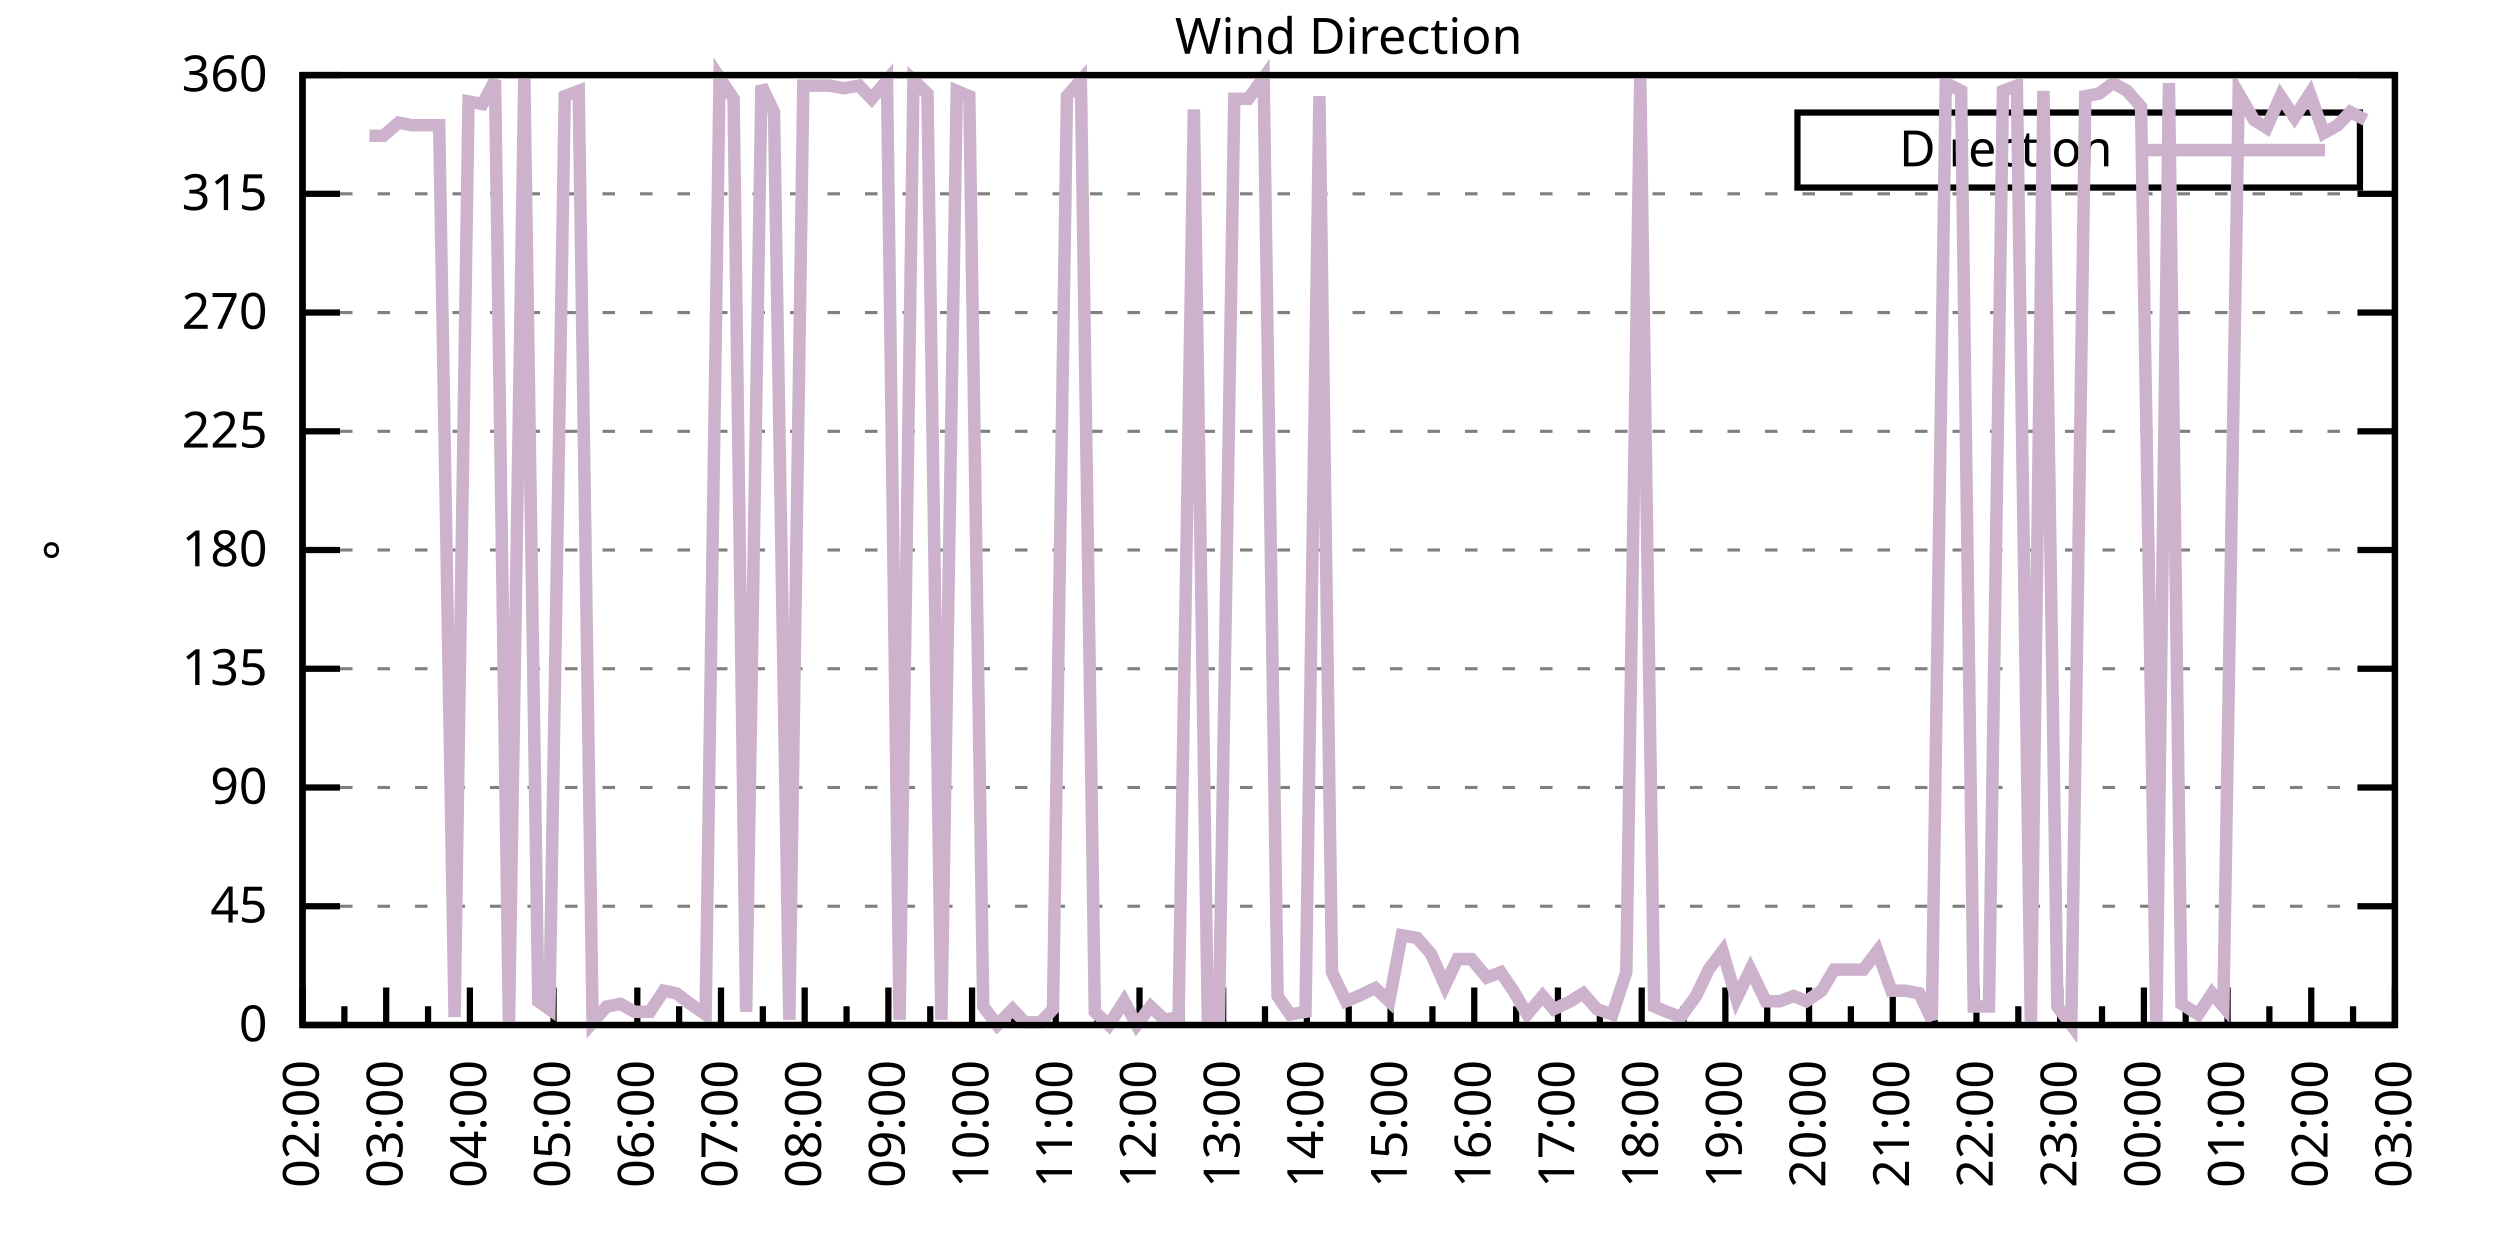
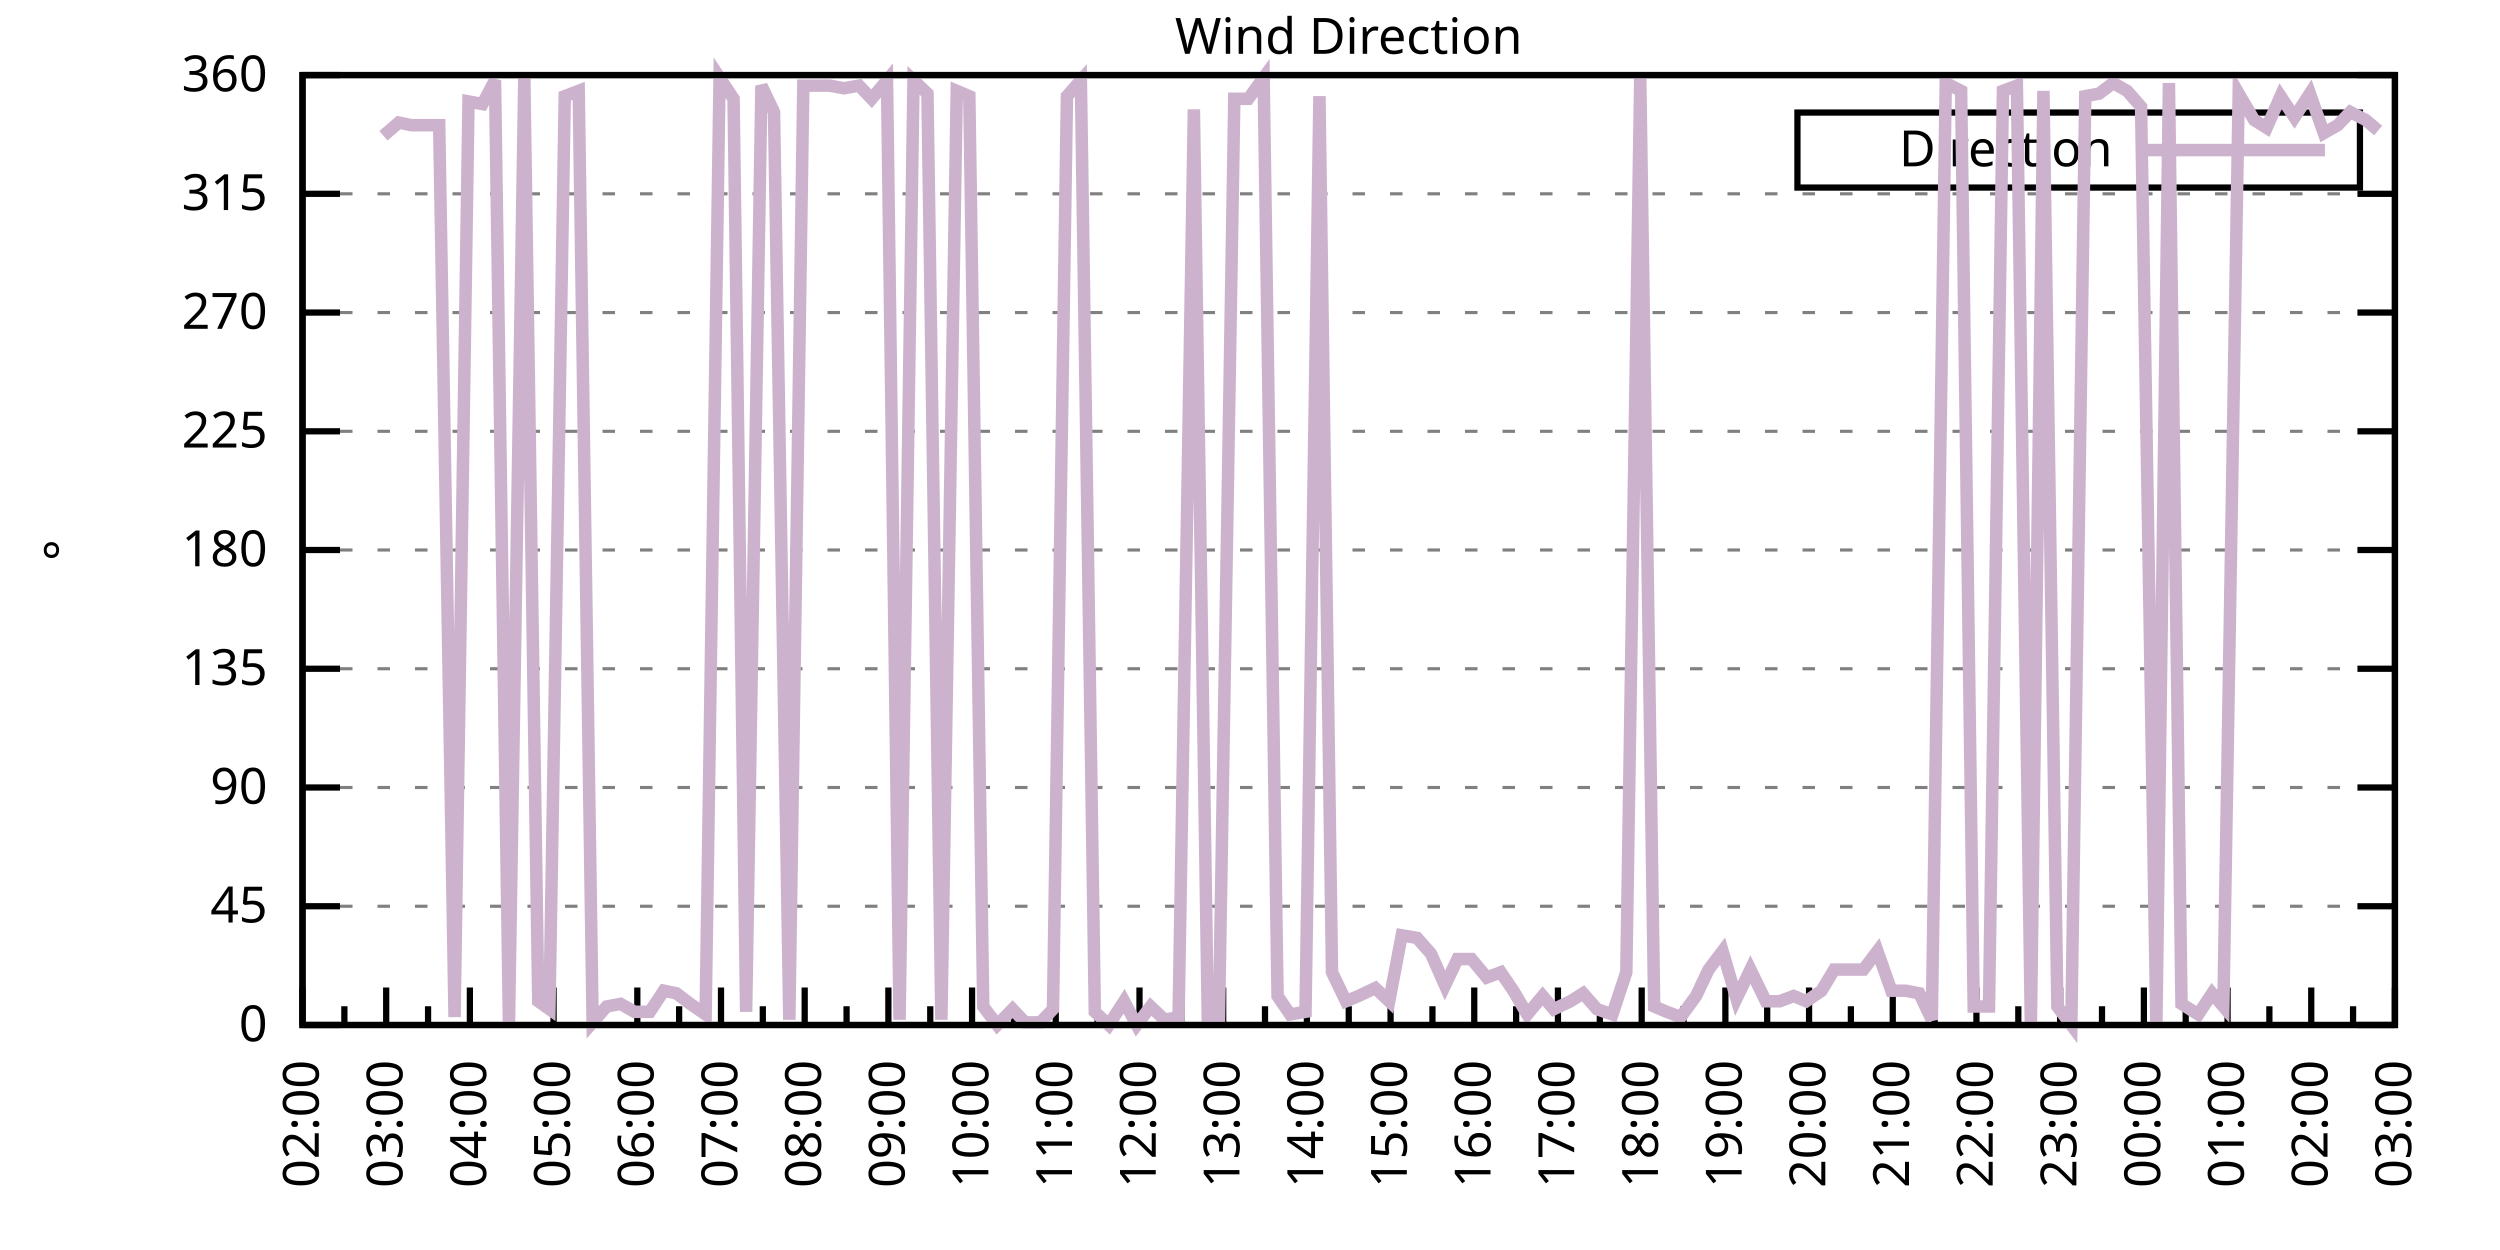
<svg xmlns="http://www.w3.org/2000/svg" xmlns:xlink="http://www.w3.org/1999/xlink" width="400" height="200" viewBox="0 0 400 200">
  <g id="gnuplot_canvas">
    <rect x="0" y="0" width="400" height="200" fill="none" />
    <defs>
      <circle id="gpDot" r="0.5" stroke-width="0.5" stroke="currentColor" />
      <path id="gpPt0" stroke-width="0.333" stroke="currentColor" d="M-1,0 h2 M0,-1 v2" />
      <path id="gpPt1" stroke-width="0.333" stroke="currentColor" d="M-1,-1 L1,1 M1,-1 L-1,1" />
      <path id="gpPt2" stroke-width="0.333" stroke="currentColor" d="M-1,0 L1,0 M0,-1 L0,1 M-1,-1 L1,1 M-1,1 L1,-1" />
      <rect id="gpPt3" stroke-width="0.333" stroke="currentColor" x="-1" y="-1" width="2" height="2" />
      <rect id="gpPt4" stroke-width="0.333" stroke="currentColor" fill="currentColor" x="-1" y="-1" width="2" height="2" />
      <circle id="gpPt5" stroke-width="0.333" stroke="currentColor" cx="0" cy="0" r="1" />
      <use xlink:href="#gpPt5" id="gpPt6" fill="currentColor" stroke="none" />
      <path id="gpPt7" stroke-width="0.333" stroke="currentColor" d="M0,-1.33 L-1.33,0.67 L1.33,0.67 z" />
      <use xlink:href="#gpPt7" id="gpPt8" fill="currentColor" stroke="none" />
      <use xlink:href="#gpPt7" id="gpPt9" stroke="currentColor" transform="rotate(180)" />
      <use xlink:href="#gpPt9" id="gpPt10" fill="currentColor" stroke="none" />
      <use xlink:href="#gpPt3" id="gpPt11" stroke="currentColor" transform="rotate(45)" />
      <use xlink:href="#gpPt11" id="gpPt12" fill="currentColor" stroke="none" />
      <path id="gpPt13" stroke-width="0.333" stroke="currentColor" d="M0,1.330 L1.265,0.411 L0.782,-1.067 L-0.782,-1.076 L-1.265,0.411 z" />
      <use xlink:href="#gpPt13" id="gpPt14" fill="currentColor" stroke="none" />
      <filter id="textbox" filterUnits="objectBoundingBox" x="0" y="0" height="1" width="1">
        <feFlood flood-color="white" flood-opacity="1" result="bgnd" />
        <feComposite in="SourceGraphic" in2="bgnd" operator="atop" />
      </filter>
      <filter id="greybox" filterUnits="objectBoundingBox" x="0" y="0" height="1" width="1">
        <feFlood flood-color="lightgrey" flood-opacity="1" result="grey" />
        <feComposite in="SourceGraphic" in2="grey" operator="atop" />
      </filter>
    </defs>
    <g fill="none" color="white" stroke="currentColor" stroke-width="1.00" stroke-linecap="butt" stroke-linejoin="miter">
</g>
    <g fill="none" color="black" stroke="currentColor" stroke-width="1.00" stroke-linecap="butt" stroke-linejoin="miter">
      <g stroke="none" shape-rendering="crispEdges">
        <polygon fill="rgb(255, 255, 255)" points="48.40,164.00 383.18,164.00 383.18,12.02 48.40,12.02 " />
      </g>
    </g>
    <g fill="none" color="black" stroke="currentColor" stroke-width="1.00" stroke-linecap="butt" stroke-linejoin="miter">
</g>
    <g fill="none" color="black" stroke="black" stroke-width="0.50" stroke-linecap="butt" stroke-linejoin="miter">
</g>
    <g fill="none" color="gray" stroke="currentColor" stroke-width="0.50" stroke-linecap="butt" stroke-linejoin="miter">
      <path stroke="gray" stroke-dasharray="2,4" class="gridline" d="M48.40,164.00 L383.19,164.00  " />
    </g>
    <g fill="none" color="gray" stroke="gray" stroke-width="1.00" stroke-linecap="butt" stroke-linejoin="miter">
</g>
    <g fill="none" color="black" stroke="currentColor" stroke-width="1.00" stroke-linecap="butt" stroke-linejoin="miter">
      <path stroke="black" d="M48.40,164.00 L54.40,164.00 M383.19,164.00 L377.19,164.00  " />
      <g transform="translate(42.80,166.60)" stroke="none" fill="black" font-family="Sans" font-size="8.00" text-anchor="end">
        <text>
          <tspan font-family="Sans"> 0</tspan>
        </text>
      </g>
    </g>
    <g fill="none" color="black" stroke="currentColor" stroke-width="1.00" stroke-linecap="butt" stroke-linejoin="miter">
</g>
    <g fill="none" color="black" stroke="black" stroke-width="0.50" stroke-linecap="butt" stroke-linejoin="miter">
</g>
    <g fill="none" color="gray" stroke="currentColor" stroke-width="0.50" stroke-linecap="butt" stroke-linejoin="miter">
      <path stroke="gray" stroke-dasharray="2,4" class="gridline" d="M48.40,145.00 L383.19,145.00  " />
    </g>
    <g fill="none" color="gray" stroke="gray" stroke-width="1.00" stroke-linecap="butt" stroke-linejoin="miter">
</g>
    <g fill="none" color="black" stroke="currentColor" stroke-width="1.00" stroke-linecap="butt" stroke-linejoin="miter">
      <path stroke="black" d="M48.40,145.00 L54.40,145.00 M383.19,145.00 L377.19,145.00  " />
      <g transform="translate(42.80,147.60)" stroke="none" fill="black" font-family="Sans" font-size="8.00" text-anchor="end">
        <text>
          <tspan font-family="Sans"> 45</tspan>
        </text>
      </g>
    </g>
    <g fill="none" color="black" stroke="currentColor" stroke-width="1.00" stroke-linecap="butt" stroke-linejoin="miter">
</g>
    <g fill="none" color="black" stroke="black" stroke-width="0.50" stroke-linecap="butt" stroke-linejoin="miter">
</g>
    <g fill="none" color="gray" stroke="currentColor" stroke-width="0.50" stroke-linecap="butt" stroke-linejoin="miter">
      <path stroke="gray" stroke-dasharray="2,4" class="gridline" d="M48.40,126.00 L383.19,126.00  " />
    </g>
    <g fill="none" color="gray" stroke="gray" stroke-width="1.00" stroke-linecap="butt" stroke-linejoin="miter">
</g>
    <g fill="none" color="black" stroke="currentColor" stroke-width="1.00" stroke-linecap="butt" stroke-linejoin="miter">
      <path stroke="black" d="M48.40,126.00 L54.40,126.00 M383.19,126.00 L377.19,126.00  " />
      <g transform="translate(42.80,128.60)" stroke="none" fill="black" font-family="Sans" font-size="8.00" text-anchor="end">
        <text>
          <tspan font-family="Sans"> 90</tspan>
        </text>
      </g>
    </g>
    <g fill="none" color="black" stroke="currentColor" stroke-width="1.00" stroke-linecap="butt" stroke-linejoin="miter">
</g>
    <g fill="none" color="black" stroke="black" stroke-width="0.50" stroke-linecap="butt" stroke-linejoin="miter">
</g>
    <g fill="none" color="gray" stroke="currentColor" stroke-width="0.50" stroke-linecap="butt" stroke-linejoin="miter">
      <path stroke="gray" stroke-dasharray="2,4" class="gridline" d="M48.40,107.00 L383.19,107.00  " />
    </g>
    <g fill="none" color="gray" stroke="gray" stroke-width="1.00" stroke-linecap="butt" stroke-linejoin="miter">
</g>
    <g fill="none" color="black" stroke="currentColor" stroke-width="1.00" stroke-linecap="butt" stroke-linejoin="miter">
      <path stroke="black" d="M48.40,107.00 L54.40,107.00 M383.19,107.00 L377.19,107.00  " />
      <g transform="translate(42.80,109.60)" stroke="none" fill="black" font-family="Sans" font-size="8.00" text-anchor="end">
        <text>
          <tspan font-family="Sans"> 135</tspan>
        </text>
      </g>
    </g>
    <g fill="none" color="black" stroke="currentColor" stroke-width="1.00" stroke-linecap="butt" stroke-linejoin="miter">
</g>
    <g fill="none" color="black" stroke="black" stroke-width="0.50" stroke-linecap="butt" stroke-linejoin="miter">
</g>
    <g fill="none" color="gray" stroke="currentColor" stroke-width="0.50" stroke-linecap="butt" stroke-linejoin="miter">
      <path stroke="gray" stroke-dasharray="2,4" class="gridline" d="M48.40,88.00 L383.19,88.00  " />
    </g>
    <g fill="none" color="gray" stroke="gray" stroke-width="1.00" stroke-linecap="butt" stroke-linejoin="miter">
</g>
    <g fill="none" color="black" stroke="currentColor" stroke-width="1.00" stroke-linecap="butt" stroke-linejoin="miter">
      <path stroke="black" d="M48.40,88.00 L54.40,88.00 M383.19,88.00 L377.19,88.00  " />
      <g transform="translate(42.80,90.60)" stroke="none" fill="black" font-family="Sans" font-size="8.00" text-anchor="end">
        <text>
          <tspan font-family="Sans"> 180</tspan>
        </text>
      </g>
    </g>
    <g fill="none" color="black" stroke="currentColor" stroke-width="1.00" stroke-linecap="butt" stroke-linejoin="miter">
</g>
    <g fill="none" color="black" stroke="black" stroke-width="0.50" stroke-linecap="butt" stroke-linejoin="miter">
</g>
    <g fill="none" color="gray" stroke="currentColor" stroke-width="0.50" stroke-linecap="butt" stroke-linejoin="miter">
      <path stroke="gray" stroke-dasharray="2,4" class="gridline" d="M48.40,69.01 L383.19,69.01  " />
    </g>
    <g fill="none" color="gray" stroke="gray" stroke-width="1.00" stroke-linecap="butt" stroke-linejoin="miter">
</g>
    <g fill="none" color="black" stroke="currentColor" stroke-width="1.00" stroke-linecap="butt" stroke-linejoin="miter">
      <path stroke="black" d="M48.40,69.01 L54.40,69.01 M383.19,69.01 L377.19,69.01  " />
      <g transform="translate(42.80,71.61)" stroke="none" fill="black" font-family="Sans" font-size="8.00" text-anchor="end">
        <text>
          <tspan font-family="Sans"> 225</tspan>
        </text>
      </g>
    </g>
    <g fill="none" color="black" stroke="currentColor" stroke-width="1.00" stroke-linecap="butt" stroke-linejoin="miter">
</g>
    <g fill="none" color="black" stroke="black" stroke-width="0.50" stroke-linecap="butt" stroke-linejoin="miter">
</g>
    <g fill="none" color="gray" stroke="currentColor" stroke-width="0.50" stroke-linecap="butt" stroke-linejoin="miter">
      <path stroke="gray" stroke-dasharray="2,4" class="gridline" d="M48.40,50.01 L383.19,50.01  " />
    </g>
    <g fill="none" color="gray" stroke="gray" stroke-width="1.00" stroke-linecap="butt" stroke-linejoin="miter">
</g>
    <g fill="none" color="black" stroke="currentColor" stroke-width="1.00" stroke-linecap="butt" stroke-linejoin="miter">
      <path stroke="black" d="M48.40,50.01 L54.40,50.01 M383.19,50.01 L377.19,50.01  " />
      <g transform="translate(42.80,52.61)" stroke="none" fill="black" font-family="Sans" font-size="8.00" text-anchor="end">
        <text>
          <tspan font-family="Sans"> 270</tspan>
        </text>
      </g>
    </g>
    <g fill="none" color="black" stroke="currentColor" stroke-width="1.00" stroke-linecap="butt" stroke-linejoin="miter">
</g>
    <g fill="none" color="black" stroke="black" stroke-width="0.50" stroke-linecap="butt" stroke-linejoin="miter">
</g>
    <g fill="none" color="gray" stroke="currentColor" stroke-width="0.50" stroke-linecap="butt" stroke-linejoin="miter">
      <path stroke="gray" stroke-dasharray="2,4" class="gridline" d="M48.40,31.01 L383.19,31.01  " />
    </g>
    <g fill="none" color="gray" stroke="gray" stroke-width="1.00" stroke-linecap="butt" stroke-linejoin="miter">
</g>
    <g fill="none" color="black" stroke="currentColor" stroke-width="1.00" stroke-linecap="butt" stroke-linejoin="miter">
      <path stroke="black" d="M48.40,31.01 L54.40,31.01 M383.19,31.01 L377.19,31.01  " />
      <g transform="translate(42.80,33.61)" stroke="none" fill="black" font-family="Sans" font-size="8.00" text-anchor="end">
        <text>
          <tspan font-family="Sans"> 315</tspan>
        </text>
      </g>
    </g>
    <g fill="none" color="black" stroke="currentColor" stroke-width="1.00" stroke-linecap="butt" stroke-linejoin="miter">
</g>
    <g fill="none" color="black" stroke="black" stroke-width="0.50" stroke-linecap="butt" stroke-linejoin="miter">
</g>
    <g fill="none" color="gray" stroke="currentColor" stroke-width="0.50" stroke-linecap="butt" stroke-linejoin="miter">
      <path stroke="gray" stroke-dasharray="2,4" class="gridline" d="M48.40,12.01 L383.19,12.01  " />
    </g>
    <g fill="none" color="gray" stroke="gray" stroke-width="1.00" stroke-linecap="butt" stroke-linejoin="miter">
</g>
    <g fill="none" color="black" stroke="currentColor" stroke-width="1.00" stroke-linecap="butt" stroke-linejoin="miter">
      <path stroke="black" d="M48.40,12.01 L54.40,12.01 M383.19,12.01 L377.19,12.01  " />
      <g transform="translate(42.80,14.61)" stroke="none" fill="black" font-family="Sans" font-size="8.00" text-anchor="end">
        <text>
          <tspan font-family="Sans"> 360</tspan>
        </text>
      </g>
    </g>
    <g fill="none" color="black" stroke="currentColor" stroke-width="1.00" stroke-linecap="butt" stroke-linejoin="miter">
      <path stroke="black" d="M48.40,164.00 L48.40,158.00  " />
      <g transform="translate(51.00,169.60) rotate(270)" stroke="none" fill="black" font-family="Sans" font-size="8.00" text-anchor="end">
        <text>
          <tspan font-family="Sans">02:00</tspan>
        </text>
      </g>
    </g>
    <g fill="none" color="black" stroke="currentColor" stroke-width="1.00" stroke-linecap="butt" stroke-linejoin="miter">
      <path stroke="black" d="M55.10,164.00 L55.10,161.00 M61.79,164.00 L61.79,158.00  " />
      <g transform="translate(64.39,169.60) rotate(270)" stroke="none" fill="black" font-family="Sans" font-size="8.00" text-anchor="end">
        <text>
          <tspan font-family="Sans">03:00</tspan>
        </text>
      </g>
    </g>
    <g fill="none" color="black" stroke="currentColor" stroke-width="1.00" stroke-linecap="butt" stroke-linejoin="miter">
      <path stroke="black" d="M68.49,164.00 L68.49,161.00 M75.18,164.00 L75.18,158.00  " />
      <g transform="translate(77.78,169.60) rotate(270)" stroke="none" fill="black" font-family="Sans" font-size="8.00" text-anchor="end">
        <text>
          <tspan font-family="Sans">04:00</tspan>
        </text>
      </g>
    </g>
    <g fill="none" color="black" stroke="currentColor" stroke-width="1.00" stroke-linecap="butt" stroke-linejoin="miter">
      <path stroke="black" d="M81.88,164.00 L81.88,161.00 M88.57,164.00 L88.57,158.00  " />
      <g transform="translate(91.17,169.60) rotate(270)" stroke="none" fill="black" font-family="Sans" font-size="8.00" text-anchor="end">
        <text>
          <tspan font-family="Sans">05:00</tspan>
        </text>
      </g>
    </g>
    <g fill="none" color="black" stroke="currentColor" stroke-width="1.00" stroke-linecap="butt" stroke-linejoin="miter">
      <path stroke="black" d="M95.27,164.00 L95.27,161.00 M101.97,164.00 L101.97,158.00  " />
      <g transform="translate(104.57,169.60) rotate(270)" stroke="none" fill="black" font-family="Sans" font-size="8.00" text-anchor="end">
        <text>
          <tspan font-family="Sans">06:00</tspan>
        </text>
      </g>
    </g>
    <g fill="none" color="black" stroke="currentColor" stroke-width="1.00" stroke-linecap="butt" stroke-linejoin="miter">
      <path stroke="black" d="M108.66,164.00 L108.66,161.00 M115.36,164.00 L115.36,158.00  " />
      <g transform="translate(117.96,169.60) rotate(270)" stroke="none" fill="black" font-family="Sans" font-size="8.00" text-anchor="end">
        <text>
          <tspan font-family="Sans">07:00</tspan>
        </text>
      </g>
    </g>
    <g fill="none" color="black" stroke="currentColor" stroke-width="1.00" stroke-linecap="butt" stroke-linejoin="miter">
      <path stroke="black" d="M122.05,164.00 L122.05,161.00 M128.75,164.00 L128.75,158.00  " />
      <g transform="translate(131.35,169.60) rotate(270)" stroke="none" fill="black" font-family="Sans" font-size="8.00" text-anchor="end">
        <text>
          <tspan font-family="Sans">08:00</tspan>
        </text>
      </g>
    </g>
    <g fill="none" color="black" stroke="currentColor" stroke-width="1.00" stroke-linecap="butt" stroke-linejoin="miter">
      <path stroke="black" d="M135.45,164.00 L135.45,161.00 M142.14,164.00 L142.14,158.00  " />
      <g transform="translate(144.74,169.60) rotate(270)" stroke="none" fill="black" font-family="Sans" font-size="8.00" text-anchor="end">
        <text>
          <tspan font-family="Sans">09:00</tspan>
        </text>
      </g>
    </g>
    <g fill="none" color="black" stroke="currentColor" stroke-width="1.00" stroke-linecap="butt" stroke-linejoin="miter">
      <path stroke="black" d="M148.84,164.00 L148.84,161.00 M155.53,164.00 L155.53,158.00  " />
      <g transform="translate(158.13,169.60) rotate(270)" stroke="none" fill="black" font-family="Sans" font-size="8.00" text-anchor="end">
        <text>
          <tspan font-family="Sans">10:00</tspan>
        </text>
      </g>
    </g>
    <g fill="none" color="black" stroke="currentColor" stroke-width="1.00" stroke-linecap="butt" stroke-linejoin="miter">
      <path stroke="black" d="M162.23,164.00 L162.23,161.00 M168.92,164.00 L168.92,158.00  " />
      <g transform="translate(171.52,169.60) rotate(270)" stroke="none" fill="black" font-family="Sans" font-size="8.00" text-anchor="end">
        <text>
          <tspan font-family="Sans">11:00</tspan>
        </text>
      </g>
    </g>
    <g fill="none" color="black" stroke="currentColor" stroke-width="1.00" stroke-linecap="butt" stroke-linejoin="miter">
      <path stroke="black" d="M175.62,164.00 L175.62,161.00 M182.32,164.00 L182.32,158.00  " />
      <g transform="translate(184.92,169.60) rotate(270)" stroke="none" fill="black" font-family="Sans" font-size="8.00" text-anchor="end">
        <text>
          <tspan font-family="Sans">12:00</tspan>
        </text>
      </g>
    </g>
    <g fill="none" color="black" stroke="currentColor" stroke-width="1.00" stroke-linecap="butt" stroke-linejoin="miter">
      <path stroke="black" d="M189.01,164.00 L189.01,161.00 M195.71,164.00 L195.71,158.00  " />
      <g transform="translate(198.31,169.60) rotate(270)" stroke="none" fill="black" font-family="Sans" font-size="8.00" text-anchor="end">
        <text>
          <tspan font-family="Sans">13:00</tspan>
        </text>
      </g>
    </g>
    <g fill="none" color="black" stroke="currentColor" stroke-width="1.00" stroke-linecap="butt" stroke-linejoin="miter">
      <path stroke="black" d="M202.40,164.00 L202.40,161.00 M209.10,164.00 L209.10,158.00  " />
      <g transform="translate(211.70,169.60) rotate(270)" stroke="none" fill="black" font-family="Sans" font-size="8.00" text-anchor="end">
        <text>
          <tspan font-family="Sans">14:00</tspan>
        </text>
      </g>
    </g>
    <g fill="none" color="black" stroke="currentColor" stroke-width="1.00" stroke-linecap="butt" stroke-linejoin="miter">
      <path stroke="black" d="M215.80,164.00 L215.80,161.00 M222.49,164.00 L222.49,158.00  " />
      <g transform="translate(225.09,169.60) rotate(270)" stroke="none" fill="black" font-family="Sans" font-size="8.00" text-anchor="end">
        <text>
          <tspan font-family="Sans">15:00</tspan>
        </text>
      </g>
    </g>
    <g fill="none" color="black" stroke="currentColor" stroke-width="1.00" stroke-linecap="butt" stroke-linejoin="miter">
      <path stroke="black" d="M229.19,164.00 L229.19,161.00 M235.88,164.00 L235.88,158.00  " />
      <g transform="translate(238.48,169.60) rotate(270)" stroke="none" fill="black" font-family="Sans" font-size="8.00" text-anchor="end">
        <text>
          <tspan font-family="Sans">16:00</tspan>
        </text>
      </g>
    </g>
    <g fill="none" color="black" stroke="currentColor" stroke-width="1.00" stroke-linecap="butt" stroke-linejoin="miter">
      <path stroke="black" d="M242.58,164.00 L242.58,161.00 M249.27,164.00 L249.27,158.00  " />
      <g transform="translate(251.87,169.60) rotate(270)" stroke="none" fill="black" font-family="Sans" font-size="8.00" text-anchor="end">
        <text>
          <tspan font-family="Sans">17:00</tspan>
        </text>
      </g>
    </g>
    <g fill="none" color="black" stroke="currentColor" stroke-width="1.00" stroke-linecap="butt" stroke-linejoin="miter">
      <path stroke="black" d="M255.97,164.00 L255.97,161.00 M262.67,164.00 L262.67,158.00  " />
      <g transform="translate(265.27,169.60) rotate(270)" stroke="none" fill="black" font-family="Sans" font-size="8.00" text-anchor="end">
        <text>
          <tspan font-family="Sans">18:00</tspan>
        </text>
      </g>
    </g>
    <g fill="none" color="black" stroke="currentColor" stroke-width="1.00" stroke-linecap="butt" stroke-linejoin="miter">
      <path stroke="black" d="M269.36,164.00 L269.36,161.00 M276.06,164.00 L276.06,158.00  " />
      <g transform="translate(278.66,169.60) rotate(270)" stroke="none" fill="black" font-family="Sans" font-size="8.00" text-anchor="end">
        <text>
          <tspan font-family="Sans">19:00</tspan>
        </text>
      </g>
    </g>
    <g fill="none" color="black" stroke="currentColor" stroke-width="1.00" stroke-linecap="butt" stroke-linejoin="miter">
      <path stroke="black" d="M282.75,164.00 L282.75,161.00 M289.45,164.00 L289.45,158.00  " />
      <g transform="translate(292.05,169.60) rotate(270)" stroke="none" fill="black" font-family="Sans" font-size="8.00" text-anchor="end">
        <text>
          <tspan font-family="Sans">20:00</tspan>
        </text>
      </g>
    </g>
    <g fill="none" color="black" stroke="currentColor" stroke-width="1.00" stroke-linecap="butt" stroke-linejoin="miter">
      <path stroke="black" d="M296.14,164.00 L296.14,161.00 M302.84,164.00 L302.84,158.00  " />
      <g transform="translate(305.44,169.60) rotate(270)" stroke="none" fill="black" font-family="Sans" font-size="8.00" text-anchor="end">
        <text>
          <tspan font-family="Sans">21:00</tspan>
        </text>
      </g>
    </g>
    <g fill="none" color="black" stroke="currentColor" stroke-width="1.00" stroke-linecap="butt" stroke-linejoin="miter">
      <path stroke="black" d="M309.54,164.00 L309.54,161.00 M316.23,164.00 L316.23,158.00  " />
      <g transform="translate(318.83,169.60) rotate(270)" stroke="none" fill="black" font-family="Sans" font-size="8.00" text-anchor="end">
        <text>
          <tspan font-family="Sans">22:00</tspan>
        </text>
      </g>
    </g>
    <g fill="none" color="black" stroke="currentColor" stroke-width="1.00" stroke-linecap="butt" stroke-linejoin="miter">
      <path stroke="black" d="M322.93,164.00 L322.93,161.00 M329.62,164.00 L329.62,158.00  " />
      <g transform="translate(332.22,169.60) rotate(270)" stroke="none" fill="black" font-family="Sans" font-size="8.00" text-anchor="end">
        <text>
          <tspan font-family="Sans">23:00</tspan>
        </text>
      </g>
    </g>
    <g fill="none" color="black" stroke="currentColor" stroke-width="1.00" stroke-linecap="butt" stroke-linejoin="miter">
      <path stroke="black" d="M336.32,164.00 L336.32,161.00 M343.02,164.00 L343.02,158.00  " />
      <g transform="translate(345.62,169.60) rotate(270)" stroke="none" fill="black" font-family="Sans" font-size="8.00" text-anchor="end">
        <text>
          <tspan font-family="Sans">00:00</tspan>
        </text>
      </g>
    </g>
    <g fill="none" color="black" stroke="currentColor" stroke-width="1.00" stroke-linecap="butt" stroke-linejoin="miter">
      <path stroke="black" d="M349.71,164.00 L349.71,161.00 M356.41,164.00 L356.41,158.00  " />
      <g transform="translate(359.01,169.60) rotate(270)" stroke="none" fill="black" font-family="Sans" font-size="8.00" text-anchor="end">
        <text>
          <tspan font-family="Sans">01:00</tspan>
        </text>
      </g>
    </g>
    <g fill="none" color="black" stroke="currentColor" stroke-width="1.00" stroke-linecap="butt" stroke-linejoin="miter">
      <path stroke="black" d="M363.10,164.00 L363.10,161.00 M369.80,164.00 L369.80,158.00  " />
      <g transform="translate(372.40,169.60) rotate(270)" stroke="none" fill="black" font-family="Sans" font-size="8.00" text-anchor="end">
        <text>
          <tspan font-family="Sans">02:00</tspan>
        </text>
      </g>
    </g>
    <g fill="none" color="black" stroke="currentColor" stroke-width="1.00" stroke-linecap="butt" stroke-linejoin="miter">
      <path stroke="black" d="M376.49,164.00 L376.49,161.00 M383.19,164.00 L383.19,158.00  " />
      <g transform="translate(385.79,169.60) rotate(270)" stroke="none" fill="black" font-family="Sans" font-size="8.00" text-anchor="end">
        <text>
          <tspan font-family="Sans">03:00</tspan>
        </text>
      </g>
    </g>
    <g fill="none" color="black" stroke="currentColor" stroke-width="1.00" stroke-linecap="butt" stroke-linejoin="miter">
</g>
    <g fill="none" color="black" stroke="currentColor" stroke-width="1.00" stroke-linecap="butt" stroke-linejoin="miter">
      <path stroke="black" d="M48.40,12.01 L48.40,164.00 L383.19,164.00 L383.19,12.01 L48.40,12.01 Z  " />
    </g>
    <g fill="none" color="black" stroke="currentColor" stroke-width="1.00" stroke-linecap="butt" stroke-linejoin="miter">
      <g transform="translate(12.80,88.01) rotate(270)" stroke="none" fill="black" font-family="Sans" font-size="8.00" text-anchor="middle">
        <text>
          <tspan font-family="Sans">°</tspan>
        </text>
      </g>
    </g>
    <g fill="none" color="black" stroke="currentColor" stroke-width="1.00" stroke-linecap="butt" stroke-linejoin="miter">
</g>
    <g fill="none" color="black" stroke="currentColor" stroke-width="1.00" stroke-linecap="butt" stroke-linejoin="miter">
      <path stroke="black" d="M287.59,30.01 L287.59,18.01 L377.59,18.01 L377.59,30.01 L287.59,30.01 Z  " />
    </g>
    <g id="Wind_direction_plot_1">
      <g fill="none" color="white" stroke="black" stroke-width="2.00" stroke-linecap="butt" stroke-linejoin="miter">
</g>
      <g fill="none" color="black" stroke="currentColor" stroke-width="2.00" stroke-linecap="butt" stroke-linejoin="miter">
        <g transform="translate(337.99,26.61)" stroke="none" fill="black" font-family="Sans" font-size="8.00" text-anchor="end">
          <text>
            <tspan font-family="Sans">Direction</tspan>
          </text>
        </g>
      </g>
      <g fill="none" color="black" stroke="currentColor" stroke-width="2.00" stroke-linecap="butt" stroke-linejoin="miter">
-         <path stroke="rgb(204, 178, 204)" d="M343.59,24.01 L371.99,24.01 M59.11,21.72 L61.35,21.72 L63.80,19.61 L65.81,20.03 L68.26,20.03 L70.27,20.03   L72.73,162.73 L74.96,16.23 L77.19,16.65 L79.20,12.85 L81.43,164.00 L83.89,12.43 L86.12,160.20 L87.91,161.47   L90.36,15.39 L92.59,14.54 L94.82,163.58 L97.06,161.04 L99.29,160.62 L101.52,161.89 L103.98,161.89 L106.21,158.51   L108.22,158.93 L110.45,160.62 L112.90,162.31 L115.13,12.43 L117.37,15.81 L119.38,161.89 L121.83,13.70 L123.84,17.92   L126.29,163.16 L128.53,13.70 L130.54,13.70 L132.77,13.70 L135.00,14.12 L137.45,13.70 L139.46,15.81 L141.92,12.85   L143.93,163.16 L146.16,12.85 L148.39,14.97 L150.62,163.16 L153.08,14.54 L155.09,15.39 L157.32,161.04 L159.55,164.00   L162.01,161.47 L164.01,163.58 L166.47,163.58 L168.48,161.47 L170.71,15.39 L172.94,12.85 L175.17,161.89 L177.41,164.00   L179.86,160.20 L181.87,164.00 L184.10,161.04 L186.33,163.16 L188.57,162.73 L191.02,17.50 L193.25,163.16 L195.04,162.73   L197.49,15.81 L199.73,15.81 L202.18,12.43 L204.41,159.36 L206.42,162.31 L208.88,161.89 L211.11,15.39 L213.12,155.56   L215.35,160.20 L217.36,159.36 L220.04,158.09 L222.27,160.20 L224.28,149.65 L226.73,150.07 L228.96,152.60 L231.20,157.67   L233.20,153.45 L235.44,153.45 L237.89,156.40 L240.12,155.56 L242.13,158.51 L244.36,162.31 L246.82,159.36 L248.60,161.47   L251.28,160.20 L253.29,158.93 L255.52,161.47 L257.98,162.31 L260.21,155.56 L262.44,12.43 L264.67,161.04 L266.68,161.89   L268.92,162.73 L271.37,159.36 L273.38,155.13 L275.61,152.18 L277.84,159.78 L280.07,155.13 L282.53,160.20 L284.76,160.20   L286.99,159.36 L289.00,160.20 L291.46,158.51 L293.47,155.13 L295.92,155.13 L298.15,155.13 L300.39,152.18 L302.62,158.51   L304.85,158.51 L307.08,158.93 L309.09,163.16 L311.32,13.28 L313.78,14.54 L315.79,161.04 L318.24,161.04 L320.47,14.54   L322.70,13.70 L324.94,164.00 L326.95,14.54 L329.18,161.04 L331.41,164.00 L333.64,15.39 L335.87,14.97 L338.10,13.28   L340.34,14.54 L342.57,17.08 L345.02,164.00 L347.03,13.28 L349.04,160.62 L351.72,162.31 L353.95,158.93 L355.74,161.04   L358.19,14.97 L360.65,19.19 L362.66,20.45 L364.89,15.39 L367.12,18.77 L369.58,14.97 L371.81,21.30 L374.04,20.03   L376.05,17.92 L378.50,19.19  " />
+         <path stroke="rgb(204, 178, 204)" d="M343.59,24.01 L371.99,24.01 M61.35,21.72 L63.80,19.61 L65.81,20.03 L68.26,20.03 L70.27,20.03 L72.73,162.73   L74.96,16.23 L77.19,16.65 L79.20,12.85 L81.43,164.00 L83.89,12.43 L86.12,160.20 L87.91,161.47 L90.36,15.39   L92.59,14.54 L94.82,163.58 L97.06,161.04 L99.29,160.62 L101.52,161.89 L103.98,161.89 L106.21,158.51 L108.22,158.93   L110.45,160.62 L112.90,162.31 L115.13,12.43 L117.37,15.81 L119.38,161.89 L121.83,13.70 L123.84,17.92 L126.29,163.16   L128.53,13.70 L130.54,13.70 L132.77,13.70 L135.00,14.12 L137.45,13.70 L139.46,15.81 L141.92,12.85 L143.93,163.16   L146.16,12.85 L148.39,14.97 L150.62,163.16 L153.08,14.54 L155.09,15.39 L157.32,161.04 L159.55,164.00 L162.01,161.47   L164.01,163.58 L166.47,163.58 L168.48,161.47 L170.71,15.39 L172.94,12.85 L175.17,161.89 L177.41,164.00 L179.86,160.20   L181.87,164.00 L184.10,161.04 L186.33,163.16 L188.57,162.73 L191.02,17.50 L193.25,163.16 L195.04,162.73 L197.49,15.81   L199.73,15.81 L202.18,12.43 L204.41,159.36 L206.42,162.31 L208.88,161.89 L211.11,15.39 L213.12,155.56 L215.35,160.20   L217.36,159.36 L220.04,158.09 L222.27,160.20 L224.28,149.65 L226.73,150.07 L228.96,152.60 L231.20,157.67 L233.20,153.45   L235.44,153.45 L237.89,156.40 L240.12,155.56 L242.13,158.51 L244.36,162.31 L246.82,159.36 L248.60,161.47 L251.28,160.20   L253.29,158.93 L255.52,161.47 L257.98,162.31 L260.21,155.56 L262.44,12.43 L264.67,161.04 L266.68,161.89 L268.92,162.73   L271.37,159.36 L273.38,155.13 L275.61,152.18 L277.84,159.78 L280.07,155.13 L282.53,160.20 L284.76,160.20 L286.99,159.36   L289.00,160.20 L291.46,158.51 L293.47,155.13 L295.92,155.13 L298.15,155.13 L300.39,152.18 L302.62,158.51 L304.85,158.51   L307.08,158.93 L309.09,163.16 L311.32,13.28 L313.78,14.54 L315.79,161.04 L318.24,161.04 L320.47,14.54 L322.70,13.70   L324.94,164.00 L326.95,14.54 L329.18,161.04 L331.41,164.00 L333.64,15.39 L335.87,14.97 L338.10,13.28 L340.34,14.54   L342.57,17.08 L345.02,164.00 L347.03,13.28 L349.04,160.62 L351.72,162.31 L353.95,158.93 L355.74,161.04 L358.19,14.97   L360.65,19.19 L362.66,20.45 L364.89,15.39 L367.12,18.77 L369.58,14.97 L371.81,21.30 L374.04,20.03 L376.05,17.92   L378.50,19.19 L380.51,20.88  " />
      </g>
    </g>
    <g fill="none" color="black" stroke="currentColor" stroke-width="2.00" stroke-linecap="butt" stroke-linejoin="miter">
</g>
    <g fill="none" color="black" stroke="black" stroke-width="1.00" stroke-linecap="butt" stroke-linejoin="miter">
</g>
    <g fill="none" color="black" stroke="currentColor" stroke-width="1.00" stroke-linecap="butt" stroke-linejoin="miter">
      <path stroke="black" d="M48.40,12.01 L48.40,164.00 L383.19,164.00 L383.19,12.01 L48.40,12.01 Z  " />
    </g>
    <g fill="none" color="black" stroke="currentColor" stroke-width="1.00" stroke-linecap="butt" stroke-linejoin="miter">
      <g transform="translate(215.79,8.61)" stroke="none" fill="black" font-family="Sans" font-size="8.00" text-anchor="middle">
        <text>
          <tspan font-family="Sans">Wind Direction</tspan>
        </text>
      </g>
    </g>
    <g fill="none" color="black" stroke="currentColor" stroke-width="1.00" stroke-linecap="butt" stroke-linejoin="miter">
</g>
  </g>
</svg>
